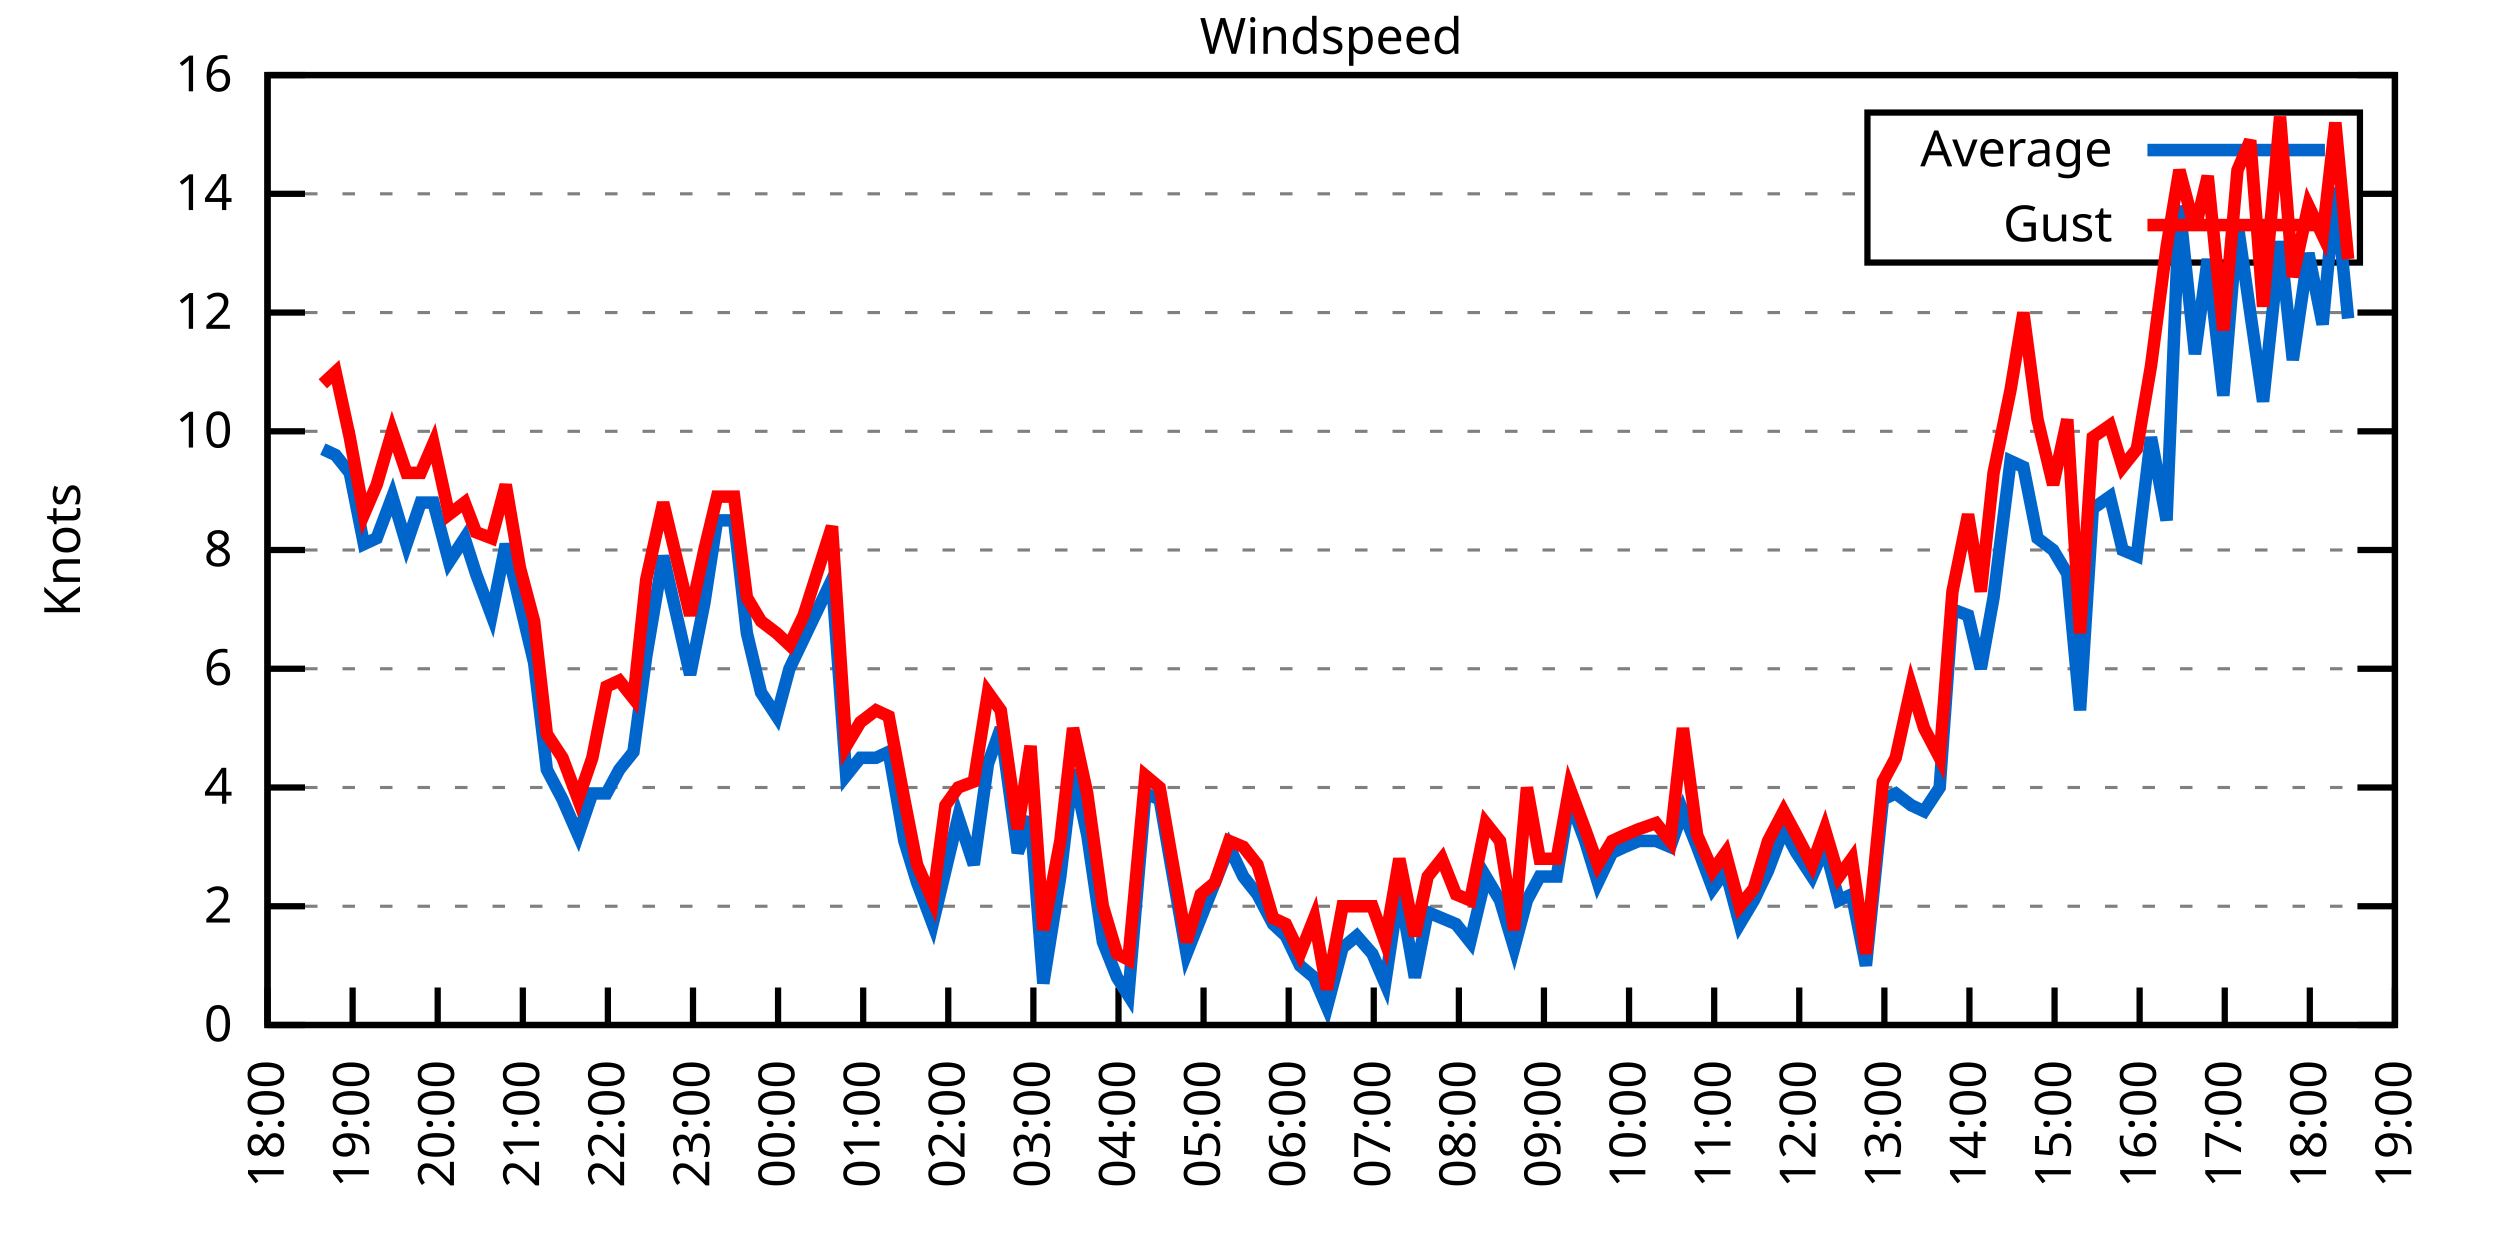
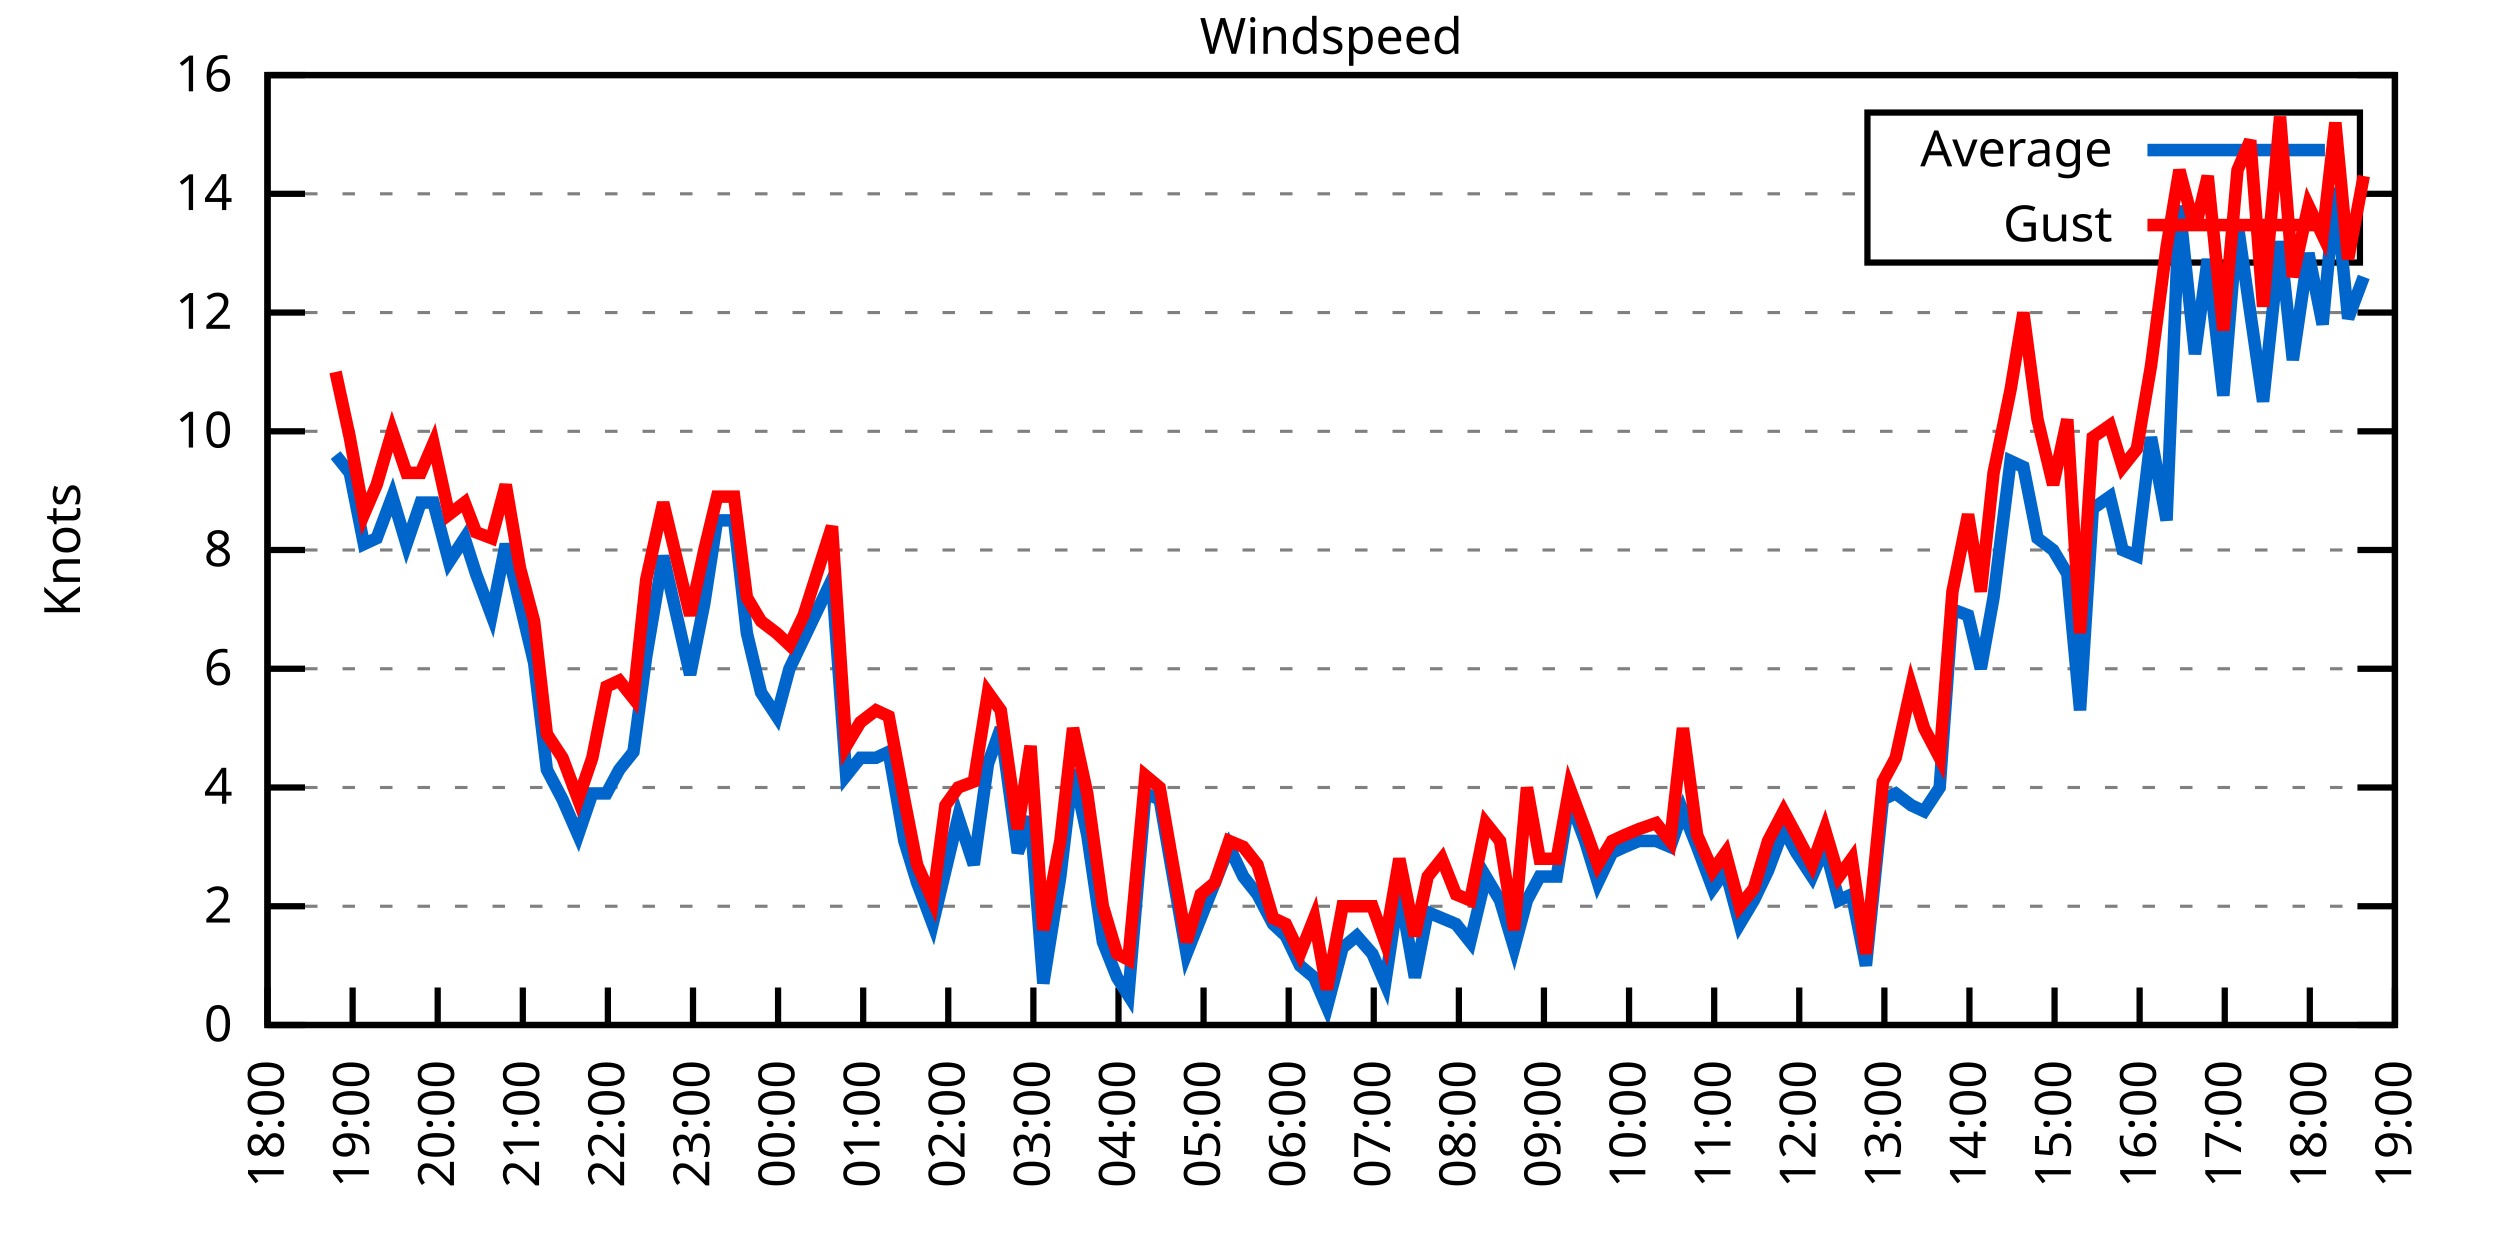
<svg xmlns="http://www.w3.org/2000/svg" xmlns:xlink="http://www.w3.org/1999/xlink" width="400" height="200" viewBox="0 0 400 200">
  <g id="gnuplot_canvas">
    <rect x="0" y="0" width="400" height="200" fill="none" />
    <defs>
      <circle id="gpDot" r="0.5" stroke-width="0.5" stroke="currentColor" />
      <path id="gpPt0" stroke-width="0.333" stroke="currentColor" d="M-1,0 h2 M0,-1 v2" />
      <path id="gpPt1" stroke-width="0.333" stroke="currentColor" d="M-1,-1 L1,1 M1,-1 L-1,1" />
      <path id="gpPt2" stroke-width="0.333" stroke="currentColor" d="M-1,0 L1,0 M0,-1 L0,1 M-1,-1 L1,1 M-1,1 L1,-1" />
      <rect id="gpPt3" stroke-width="0.333" stroke="currentColor" x="-1" y="-1" width="2" height="2" />
      <rect id="gpPt4" stroke-width="0.333" stroke="currentColor" fill="currentColor" x="-1" y="-1" width="2" height="2" />
      <circle id="gpPt5" stroke-width="0.333" stroke="currentColor" cx="0" cy="0" r="1" />
      <use xlink:href="#gpPt5" id="gpPt6" fill="currentColor" stroke="none" />
      <path id="gpPt7" stroke-width="0.333" stroke="currentColor" d="M0,-1.33 L-1.33,0.67 L1.33,0.67 z" />
      <use xlink:href="#gpPt7" id="gpPt8" fill="currentColor" stroke="none" />
      <use xlink:href="#gpPt7" id="gpPt9" stroke="currentColor" transform="rotate(180)" />
      <use xlink:href="#gpPt9" id="gpPt10" fill="currentColor" stroke="none" />
      <use xlink:href="#gpPt3" id="gpPt11" stroke="currentColor" transform="rotate(45)" />
      <use xlink:href="#gpPt11" id="gpPt12" fill="currentColor" stroke="none" />
      <path id="gpPt13" stroke-width="0.333" stroke="currentColor" d="M0,1.330 L1.265,0.411 L0.782,-1.067 L-0.782,-1.076 L-1.265,0.411 z" />
      <use xlink:href="#gpPt13" id="gpPt14" fill="currentColor" stroke="none" />
      <filter id="textbox" filterUnits="objectBoundingBox" x="0" y="0" height="1" width="1">
        <feFlood flood-color="white" flood-opacity="1" result="bgnd" />
        <feComposite in="SourceGraphic" in2="bgnd" operator="atop" />
      </filter>
      <filter id="greybox" filterUnits="objectBoundingBox" x="0" y="0" height="1" width="1">
        <feFlood flood-color="lightgrey" flood-opacity="1" result="grey" />
        <feComposite in="SourceGraphic" in2="grey" operator="atop" />
      </filter>
    </defs>
    <g fill="none" color="white" stroke="currentColor" stroke-width="1.00" stroke-linecap="butt" stroke-linejoin="miter">
</g>
    <g fill="none" color="black" stroke="currentColor" stroke-width="1.00" stroke-linecap="butt" stroke-linejoin="miter">
      <g stroke="none" shape-rendering="crispEdges">
        <polygon fill="rgb(255, 255, 255)" points="42.80,164.00 383.18,164.00 383.18,12.02 42.80,12.02 " />
      </g>
    </g>
    <g fill="none" color="black" stroke="currentColor" stroke-width="1.00" stroke-linecap="butt" stroke-linejoin="miter">
</g>
    <g fill="none" color="black" stroke="black" stroke-width="0.50" stroke-linecap="butt" stroke-linejoin="miter">
</g>
    <g fill="none" color="gray" stroke="currentColor" stroke-width="0.50" stroke-linecap="butt" stroke-linejoin="miter">
      <path stroke="gray" stroke-dasharray="2,4" class="gridline" d="M42.80,164.00 L383.19,164.00  " />
    </g>
    <g fill="none" color="gray" stroke="gray" stroke-width="1.00" stroke-linecap="butt" stroke-linejoin="miter">
</g>
    <g fill="none" color="black" stroke="currentColor" stroke-width="1.00" stroke-linecap="butt" stroke-linejoin="miter">
      <path stroke="black" d="M42.80,164.00 L48.80,164.00 M383.19,164.00 L377.19,164.00  " />
      <g transform="translate(37.20,166.60)" stroke="none" fill="black" font-family="Sans" font-size="8.00" text-anchor="end">
        <text>
          <tspan font-family="Sans"> 0</tspan>
        </text>
      </g>
    </g>
    <g fill="none" color="black" stroke="currentColor" stroke-width="1.00" stroke-linecap="butt" stroke-linejoin="miter">
</g>
    <g fill="none" color="black" stroke="black" stroke-width="0.50" stroke-linecap="butt" stroke-linejoin="miter">
</g>
    <g fill="none" color="gray" stroke="currentColor" stroke-width="0.50" stroke-linecap="butt" stroke-linejoin="miter">
      <path stroke="gray" stroke-dasharray="2,4" class="gridline" d="M42.80,145.00 L383.19,145.00  " />
    </g>
    <g fill="none" color="gray" stroke="gray" stroke-width="1.00" stroke-linecap="butt" stroke-linejoin="miter">
</g>
    <g fill="none" color="black" stroke="currentColor" stroke-width="1.00" stroke-linecap="butt" stroke-linejoin="miter">
      <path stroke="black" d="M42.80,145.00 L48.80,145.00 M383.19,145.00 L377.19,145.00  " />
      <g transform="translate(37.20,147.60)" stroke="none" fill="black" font-family="Sans" font-size="8.00" text-anchor="end">
        <text>
          <tspan font-family="Sans"> 2</tspan>
        </text>
      </g>
    </g>
    <g fill="none" color="black" stroke="currentColor" stroke-width="1.00" stroke-linecap="butt" stroke-linejoin="miter">
</g>
    <g fill="none" color="black" stroke="black" stroke-width="0.50" stroke-linecap="butt" stroke-linejoin="miter">
</g>
    <g fill="none" color="gray" stroke="currentColor" stroke-width="0.50" stroke-linecap="butt" stroke-linejoin="miter">
      <path stroke="gray" stroke-dasharray="2,4" class="gridline" d="M42.80,126.00 L383.19,126.00  " />
    </g>
    <g fill="none" color="gray" stroke="gray" stroke-width="1.00" stroke-linecap="butt" stroke-linejoin="miter">
</g>
    <g fill="none" color="black" stroke="currentColor" stroke-width="1.00" stroke-linecap="butt" stroke-linejoin="miter">
      <path stroke="black" d="M42.80,126.00 L48.80,126.00 M383.19,126.00 L377.19,126.00  " />
      <g transform="translate(37.20,128.60)" stroke="none" fill="black" font-family="Sans" font-size="8.00" text-anchor="end">
        <text>
          <tspan font-family="Sans"> 4</tspan>
        </text>
      </g>
    </g>
    <g fill="none" color="black" stroke="currentColor" stroke-width="1.00" stroke-linecap="butt" stroke-linejoin="miter">
</g>
    <g fill="none" color="black" stroke="black" stroke-width="0.50" stroke-linecap="butt" stroke-linejoin="miter">
</g>
    <g fill="none" color="gray" stroke="currentColor" stroke-width="0.50" stroke-linecap="butt" stroke-linejoin="miter">
      <path stroke="gray" stroke-dasharray="2,4" class="gridline" d="M42.80,107.00 L383.19,107.00  " />
    </g>
    <g fill="none" color="gray" stroke="gray" stroke-width="1.00" stroke-linecap="butt" stroke-linejoin="miter">
</g>
    <g fill="none" color="black" stroke="currentColor" stroke-width="1.00" stroke-linecap="butt" stroke-linejoin="miter">
      <path stroke="black" d="M42.80,107.00 L48.80,107.00 M383.19,107.00 L377.19,107.00  " />
      <g transform="translate(37.20,109.60)" stroke="none" fill="black" font-family="Sans" font-size="8.00" text-anchor="end">
        <text>
          <tspan font-family="Sans"> 6</tspan>
        </text>
      </g>
    </g>
    <g fill="none" color="black" stroke="currentColor" stroke-width="1.00" stroke-linecap="butt" stroke-linejoin="miter">
</g>
    <g fill="none" color="black" stroke="black" stroke-width="0.50" stroke-linecap="butt" stroke-linejoin="miter">
</g>
    <g fill="none" color="gray" stroke="currentColor" stroke-width="0.50" stroke-linecap="butt" stroke-linejoin="miter">
      <path stroke="gray" stroke-dasharray="2,4" class="gridline" d="M42.80,88.00 L383.19,88.00  " />
    </g>
    <g fill="none" color="gray" stroke="gray" stroke-width="1.00" stroke-linecap="butt" stroke-linejoin="miter">
</g>
    <g fill="none" color="black" stroke="currentColor" stroke-width="1.00" stroke-linecap="butt" stroke-linejoin="miter">
      <path stroke="black" d="M42.80,88.00 L48.80,88.00 M383.19,88.00 L377.19,88.00  " />
      <g transform="translate(37.20,90.60)" stroke="none" fill="black" font-family="Sans" font-size="8.00" text-anchor="end">
        <text>
          <tspan font-family="Sans"> 8</tspan>
        </text>
      </g>
    </g>
    <g fill="none" color="black" stroke="currentColor" stroke-width="1.00" stroke-linecap="butt" stroke-linejoin="miter">
</g>
    <g fill="none" color="black" stroke="black" stroke-width="0.50" stroke-linecap="butt" stroke-linejoin="miter">
</g>
    <g fill="none" color="gray" stroke="currentColor" stroke-width="0.50" stroke-linecap="butt" stroke-linejoin="miter">
      <path stroke="gray" stroke-dasharray="2,4" class="gridline" d="M42.80,69.01 L383.19,69.01  " />
    </g>
    <g fill="none" color="gray" stroke="gray" stroke-width="1.00" stroke-linecap="butt" stroke-linejoin="miter">
</g>
    <g fill="none" color="black" stroke="currentColor" stroke-width="1.00" stroke-linecap="butt" stroke-linejoin="miter">
      <path stroke="black" d="M42.80,69.01 L48.80,69.01 M383.19,69.01 L377.19,69.01  " />
      <g transform="translate(37.20,71.61)" stroke="none" fill="black" font-family="Sans" font-size="8.00" text-anchor="end">
        <text>
          <tspan font-family="Sans"> 10</tspan>
        </text>
      </g>
    </g>
    <g fill="none" color="black" stroke="currentColor" stroke-width="1.00" stroke-linecap="butt" stroke-linejoin="miter">
</g>
    <g fill="none" color="black" stroke="black" stroke-width="0.50" stroke-linecap="butt" stroke-linejoin="miter">
</g>
    <g fill="none" color="gray" stroke="currentColor" stroke-width="0.50" stroke-linecap="butt" stroke-linejoin="miter">
      <path stroke="gray" stroke-dasharray="2,4" class="gridline" d="M42.80,50.01 L383.19,50.01  " />
    </g>
    <g fill="none" color="gray" stroke="gray" stroke-width="1.00" stroke-linecap="butt" stroke-linejoin="miter">
</g>
    <g fill="none" color="black" stroke="currentColor" stroke-width="1.00" stroke-linecap="butt" stroke-linejoin="miter">
      <path stroke="black" d="M42.80,50.01 L48.80,50.01 M383.19,50.01 L377.19,50.01  " />
      <g transform="translate(37.20,52.61)" stroke="none" fill="black" font-family="Sans" font-size="8.00" text-anchor="end">
        <text>
          <tspan font-family="Sans"> 12</tspan>
        </text>
      </g>
    </g>
    <g fill="none" color="black" stroke="currentColor" stroke-width="1.00" stroke-linecap="butt" stroke-linejoin="miter">
</g>
    <g fill="none" color="black" stroke="black" stroke-width="0.50" stroke-linecap="butt" stroke-linejoin="miter">
</g>
    <g fill="none" color="gray" stroke="currentColor" stroke-width="0.50" stroke-linecap="butt" stroke-linejoin="miter">
      <path stroke="gray" stroke-dasharray="2,4" class="gridline" d="M42.80,31.01 L298.79,31.01 M377.59,31.01 L383.19,31.01  " />
    </g>
    <g fill="none" color="gray" stroke="gray" stroke-width="1.00" stroke-linecap="butt" stroke-linejoin="miter">
</g>
    <g fill="none" color="black" stroke="currentColor" stroke-width="1.00" stroke-linecap="butt" stroke-linejoin="miter">
      <path stroke="black" d="M42.80,31.01 L48.80,31.01 M383.19,31.01 L377.19,31.01  " />
      <g transform="translate(37.20,33.61)" stroke="none" fill="black" font-family="Sans" font-size="8.00" text-anchor="end">
        <text>
          <tspan font-family="Sans"> 14</tspan>
        </text>
      </g>
    </g>
    <g fill="none" color="black" stroke="currentColor" stroke-width="1.00" stroke-linecap="butt" stroke-linejoin="miter">
</g>
    <g fill="none" color="black" stroke="black" stroke-width="0.50" stroke-linecap="butt" stroke-linejoin="miter">
</g>
    <g fill="none" color="gray" stroke="currentColor" stroke-width="0.50" stroke-linecap="butt" stroke-linejoin="miter">
      <path stroke="gray" stroke-dasharray="2,4" class="gridline" d="M42.80,12.01 L383.19,12.01  " />
    </g>
    <g fill="none" color="gray" stroke="gray" stroke-width="1.00" stroke-linecap="butt" stroke-linejoin="miter">
</g>
    <g fill="none" color="black" stroke="currentColor" stroke-width="1.00" stroke-linecap="butt" stroke-linejoin="miter">
      <path stroke="black" d="M42.80,12.01 L48.80,12.01 M383.19,12.01 L377.19,12.01  " />
      <g transform="translate(37.20,14.61)" stroke="none" fill="black" font-family="Sans" font-size="8.00" text-anchor="end">
        <text>
          <tspan font-family="Sans"> 16</tspan>
        </text>
      </g>
    </g>
    <g fill="none" color="black" stroke="currentColor" stroke-width="1.00" stroke-linecap="butt" stroke-linejoin="miter">
      <path stroke="black" d="M42.80,164.00 L42.80,158.00  " />
      <g transform="translate(45.40,169.60) rotate(270.00)" stroke="none" fill="black" font-family="Sans" font-size="8.00" text-anchor="end">
        <text>
          <tspan font-family="Sans">18:00</tspan>
        </text>
      </g>
    </g>
    <g fill="none" color="black" stroke="currentColor" stroke-width="1.00" stroke-linecap="butt" stroke-linejoin="miter">
      <path stroke="black" d="M56.42,164.00 L56.42,158.00  " />
      <g transform="translate(59.02,169.60) rotate(270.00)" stroke="none" fill="black" font-family="Sans" font-size="8.00" text-anchor="end">
        <text>
          <tspan font-family="Sans">19:00</tspan>
        </text>
      </g>
    </g>
    <g fill="none" color="black" stroke="currentColor" stroke-width="1.00" stroke-linecap="butt" stroke-linejoin="miter">
      <path stroke="black" d="M70.03,164.00 L70.03,158.00  " />
      <g transform="translate(72.63,169.60) rotate(270.00)" stroke="none" fill="black" font-family="Sans" font-size="8.00" text-anchor="end">
        <text>
          <tspan font-family="Sans">20:00</tspan>
        </text>
      </g>
    </g>
    <g fill="none" color="black" stroke="currentColor" stroke-width="1.00" stroke-linecap="butt" stroke-linejoin="miter">
      <path stroke="black" d="M83.65,164.00 L83.65,158.00  " />
      <g transform="translate(86.25,169.60) rotate(270.00)" stroke="none" fill="black" font-family="Sans" font-size="8.00" text-anchor="end">
        <text>
          <tspan font-family="Sans">21:00</tspan>
        </text>
      </g>
    </g>
    <g fill="none" color="black" stroke="currentColor" stroke-width="1.00" stroke-linecap="butt" stroke-linejoin="miter">
      <path stroke="black" d="M97.26,164.00 L97.26,158.00  " />
      <g transform="translate(99.86,169.60) rotate(270.00)" stroke="none" fill="black" font-family="Sans" font-size="8.00" text-anchor="end">
        <text>
          <tspan font-family="Sans">22:00</tspan>
        </text>
      </g>
    </g>
    <g fill="none" color="black" stroke="currentColor" stroke-width="1.00" stroke-linecap="butt" stroke-linejoin="miter">
      <path stroke="black" d="M110.88,164.00 L110.88,158.00  " />
      <g transform="translate(113.48,169.60) rotate(270.00)" stroke="none" fill="black" font-family="Sans" font-size="8.00" text-anchor="end">
        <text>
          <tspan font-family="Sans">23:00</tspan>
        </text>
      </g>
    </g>
    <g fill="none" color="black" stroke="currentColor" stroke-width="1.00" stroke-linecap="butt" stroke-linejoin="miter">
      <path stroke="black" d="M124.49,164.00 L124.49,158.00  " />
      <g transform="translate(127.09,169.60) rotate(270.00)" stroke="none" fill="black" font-family="Sans" font-size="8.00" text-anchor="end">
        <text>
          <tspan font-family="Sans">00:00</tspan>
        </text>
      </g>
    </g>
    <g fill="none" color="black" stroke="currentColor" stroke-width="1.00" stroke-linecap="butt" stroke-linejoin="miter">
      <path stroke="black" d="M138.11,164.00 L138.11,158.00  " />
      <g transform="translate(140.71,169.60) rotate(270.00)" stroke="none" fill="black" font-family="Sans" font-size="8.00" text-anchor="end">
        <text>
          <tspan font-family="Sans">01:00</tspan>
        </text>
      </g>
    </g>
    <g fill="none" color="black" stroke="currentColor" stroke-width="1.00" stroke-linecap="butt" stroke-linejoin="miter">
      <path stroke="black" d="M151.72,164.00 L151.72,158.00  " />
      <g transform="translate(154.32,169.60) rotate(270.00)" stroke="none" fill="black" font-family="Sans" font-size="8.00" text-anchor="end">
        <text>
          <tspan font-family="Sans">02:00</tspan>
        </text>
      </g>
    </g>
    <g fill="none" color="black" stroke="currentColor" stroke-width="1.00" stroke-linecap="butt" stroke-linejoin="miter">
      <path stroke="black" d="M165.34,164.00 L165.34,158.00  " />
      <g transform="translate(167.94,169.60) rotate(270.00)" stroke="none" fill="black" font-family="Sans" font-size="8.00" text-anchor="end">
        <text>
          <tspan font-family="Sans">03:00</tspan>
        </text>
      </g>
    </g>
    <g fill="none" color="black" stroke="currentColor" stroke-width="1.00" stroke-linecap="butt" stroke-linejoin="miter">
      <path stroke="black" d="M178.96,164.00 L178.96,158.00  " />
      <g transform="translate(181.56,169.60) rotate(270.00)" stroke="none" fill="black" font-family="Sans" font-size="8.00" text-anchor="end">
        <text>
          <tspan font-family="Sans">04:00</tspan>
        </text>
      </g>
    </g>
    <g fill="none" color="black" stroke="currentColor" stroke-width="1.00" stroke-linecap="butt" stroke-linejoin="miter">
      <path stroke="black" d="M192.57,164.00 L192.57,158.00  " />
      <g transform="translate(195.17,169.60) rotate(270.00)" stroke="none" fill="black" font-family="Sans" font-size="8.00" text-anchor="end">
        <text>
          <tspan font-family="Sans">05:00</tspan>
        </text>
      </g>
    </g>
    <g fill="none" color="black" stroke="currentColor" stroke-width="1.00" stroke-linecap="butt" stroke-linejoin="miter">
      <path stroke="black" d="M206.19,164.00 L206.19,158.00  " />
      <g transform="translate(208.79,169.60) rotate(270.00)" stroke="none" fill="black" font-family="Sans" font-size="8.00" text-anchor="end">
        <text>
          <tspan font-family="Sans">06:00</tspan>
        </text>
      </g>
    </g>
    <g fill="none" color="black" stroke="currentColor" stroke-width="1.00" stroke-linecap="butt" stroke-linejoin="miter">
      <path stroke="black" d="M219.80,164.00 L219.80,158.00  " />
      <g transform="translate(222.40,169.60) rotate(270.00)" stroke="none" fill="black" font-family="Sans" font-size="8.00" text-anchor="end">
        <text>
          <tspan font-family="Sans">07:00</tspan>
        </text>
      </g>
    </g>
    <g fill="none" color="black" stroke="currentColor" stroke-width="1.00" stroke-linecap="butt" stroke-linejoin="miter">
      <path stroke="black" d="M233.42,164.00 L233.42,158.00  " />
      <g transform="translate(236.02,169.60) rotate(270.00)" stroke="none" fill="black" font-family="Sans" font-size="8.00" text-anchor="end">
        <text>
          <tspan font-family="Sans">08:00</tspan>
        </text>
      </g>
    </g>
    <g fill="none" color="black" stroke="currentColor" stroke-width="1.00" stroke-linecap="butt" stroke-linejoin="miter">
      <path stroke="black" d="M247.03,164.00 L247.03,158.00  " />
      <g transform="translate(249.63,169.60) rotate(270.00)" stroke="none" fill="black" font-family="Sans" font-size="8.00" text-anchor="end">
        <text>
          <tspan font-family="Sans">09:00</tspan>
        </text>
      </g>
    </g>
    <g fill="none" color="black" stroke="currentColor" stroke-width="1.00" stroke-linecap="butt" stroke-linejoin="miter">
      <path stroke="black" d="M260.65,164.00 L260.65,158.00  " />
      <g transform="translate(263.25,169.60) rotate(270.00)" stroke="none" fill="black" font-family="Sans" font-size="8.00" text-anchor="end">
        <text>
          <tspan font-family="Sans">10:00</tspan>
        </text>
      </g>
    </g>
    <g fill="none" color="black" stroke="currentColor" stroke-width="1.00" stroke-linecap="butt" stroke-linejoin="miter">
      <path stroke="black" d="M274.27,164.00 L274.27,158.00  " />
      <g transform="translate(276.87,169.60) rotate(270.00)" stroke="none" fill="black" font-family="Sans" font-size="8.00" text-anchor="end">
        <text>
          <tspan font-family="Sans">11:00</tspan>
        </text>
      </g>
    </g>
    <g fill="none" color="black" stroke="currentColor" stroke-width="1.00" stroke-linecap="butt" stroke-linejoin="miter">
      <path stroke="black" d="M287.88,164.00 L287.88,158.00  " />
      <g transform="translate(290.48,169.60) rotate(270.00)" stroke="none" fill="black" font-family="Sans" font-size="8.00" text-anchor="end">
        <text>
          <tspan font-family="Sans">12:00</tspan>
        </text>
      </g>
    </g>
    <g fill="none" color="black" stroke="currentColor" stroke-width="1.00" stroke-linecap="butt" stroke-linejoin="miter">
      <path stroke="black" d="M301.50,164.00 L301.50,158.00  " />
      <g transform="translate(304.10,169.60) rotate(270.00)" stroke="none" fill="black" font-family="Sans" font-size="8.00" text-anchor="end">
        <text>
          <tspan font-family="Sans">13:00</tspan>
        </text>
      </g>
    </g>
    <g fill="none" color="black" stroke="currentColor" stroke-width="1.00" stroke-linecap="butt" stroke-linejoin="miter">
      <path stroke="black" d="M315.11,164.00 L315.11,158.00  " />
      <g transform="translate(317.71,169.60) rotate(270.00)" stroke="none" fill="black" font-family="Sans" font-size="8.00" text-anchor="end">
        <text>
          <tspan font-family="Sans">14:00</tspan>
        </text>
      </g>
    </g>
    <g fill="none" color="black" stroke="currentColor" stroke-width="1.00" stroke-linecap="butt" stroke-linejoin="miter">
      <path stroke="black" d="M328.73,164.00 L328.73,158.00  " />
      <g transform="translate(331.33,169.60) rotate(270.00)" stroke="none" fill="black" font-family="Sans" font-size="8.00" text-anchor="end">
        <text>
          <tspan font-family="Sans">15:00</tspan>
        </text>
      </g>
    </g>
    <g fill="none" color="black" stroke="currentColor" stroke-width="1.00" stroke-linecap="butt" stroke-linejoin="miter">
      <path stroke="black" d="M342.34,164.00 L342.34,158.00  " />
      <g transform="translate(344.94,169.60) rotate(270.00)" stroke="none" fill="black" font-family="Sans" font-size="8.00" text-anchor="end">
        <text>
          <tspan font-family="Sans">16:00</tspan>
        </text>
      </g>
    </g>
    <g fill="none" color="black" stroke="currentColor" stroke-width="1.00" stroke-linecap="butt" stroke-linejoin="miter">
      <path stroke="black" d="M355.96,164.00 L355.96,158.00  " />
      <g transform="translate(358.56,169.60) rotate(270.00)" stroke="none" fill="black" font-family="Sans" font-size="8.00" text-anchor="end">
        <text>
          <tspan font-family="Sans">17:00</tspan>
        </text>
      </g>
    </g>
    <g fill="none" color="black" stroke="currentColor" stroke-width="1.00" stroke-linecap="butt" stroke-linejoin="miter">
      <path stroke="black" d="M369.57,164.00 L369.57,158.00  " />
      <g transform="translate(372.17,169.60) rotate(270.00)" stroke="none" fill="black" font-family="Sans" font-size="8.00" text-anchor="end">
        <text>
          <tspan font-family="Sans">18:00</tspan>
        </text>
      </g>
    </g>
    <g fill="none" color="black" stroke="currentColor" stroke-width="1.00" stroke-linecap="butt" stroke-linejoin="miter">
      <path stroke="black" d="M383.19,164.00 L383.19,158.00  " />
      <g transform="translate(385.79,169.60) rotate(270.00)" stroke="none" fill="black" font-family="Sans" font-size="8.00" text-anchor="end">
        <text>
          <tspan font-family="Sans">19:00</tspan>
        </text>
      </g>
    </g>
    <g fill="none" color="black" stroke="currentColor" stroke-width="1.00" stroke-linecap="butt" stroke-linejoin="miter">
</g>
    <g fill="none" color="black" stroke="currentColor" stroke-width="1.00" stroke-linecap="butt" stroke-linejoin="miter">
      <path stroke="black" d="M42.80,12.01 L42.80,164.00 L383.19,164.00 L383.19,12.01 L42.80,12.01 Z  " />
    </g>
    <g fill="none" color="black" stroke="currentColor" stroke-width="1.00" stroke-linecap="butt" stroke-linejoin="miter">
</g>
    <g fill="none" color="black" stroke="currentColor" stroke-width="1.00" stroke-linecap="butt" stroke-linejoin="miter">
      <path stroke="black" d="M298.79,42.01 L298.79,18.01 L377.59,18.01 L377.59,42.01 L298.79,42.01 Z  " />
    </g>
    <g id="Windspeed_plot_1">
      <g fill="none" color="white" stroke="black" stroke-width="2.00" stroke-linecap="butt" stroke-linejoin="miter">
</g>
      <g fill="none" color="black" stroke="currentColor" stroke-width="2.00" stroke-linecap="butt" stroke-linejoin="miter">
        <g transform="translate(337.99,26.61)" stroke="none" fill="black" font-family="Sans" font-size="8.00" text-anchor="end">
          <text>
            <tspan font-family="Sans">Average</tspan>
          </text>
        </g>
      </g>
      <g fill="none" color="black" stroke="currentColor" stroke-width="2.00" stroke-linecap="butt" stroke-linejoin="miter">
-         <path stroke="rgb(  0, 102, 204)" d="M343.59,24.01 L371.99,24.01 M51.65,71.86 L53.69,72.81 L55.96,75.66 L58.23,87.06 L60.27,86.11 L62.77,79.46   L65.04,87.06 L67.31,80.41 L69.35,80.41 L71.85,89.90 L74.34,86.11 L76.16,91.80 L78.65,98.45 L80.92,87.06   L83.19,96.55 L85.46,106.05 L87.50,123.15 L90.00,127.90 L92.50,133.60 L94.77,126.95 L97.04,126.95 L99.08,123.15   L101.35,120.30 L103.39,105.10 L106.11,88.95 L110.42,107.95 L112.69,96.55 L114.74,83.26 L117.46,83.26 L119.50,101.30   L121.77,110.80 L124.27,114.60 L126.31,107.00 L128.58,102.25 L133.12,92.75 L135.39,124.10 L137.66,121.25 L140.15,121.25   L142.19,120.30 L144.69,134.55 L146.73,141.20 L149.23,147.85 L151.27,139.30 L153.31,130.75 L155.81,138.35 L158.08,122.20   L160.12,116.50 L162.84,136.45 L164.89,130.75 L166.93,157.35 L169.65,140.25 L171.69,123.15 L173.96,133.60 L176.46,150.70   L178.73,156.40 L180.54,159.25 L183.27,126.95 L185.54,127.90 L187.35,138.35 L189.85,152.60 L192.12,146.90 L194.39,141.20   L196.66,135.50 L198.93,140.25 L201.19,143.10 L203.69,147.85 L205.73,149.75 L208.00,154.50 L210.27,156.40 L212.31,161.15   L214.81,151.65 L217.08,149.75 L219.58,152.60 L221.62,157.35 L223.89,142.15 L226.38,156.40 L228.43,145.95 L230.70,146.90   L232.96,147.85 L235.23,150.70 L237.73,140.25 L240.00,144.05 L242.27,151.65 L244.31,144.05 L246.35,140.25 L249.08,140.25   L251.12,127.90 L253.61,134.55 L255.66,141.20 L257.93,136.45 L259.97,135.50 L262.24,134.55 L264.96,134.55 L267.23,135.50   L269.27,129.80 L271.54,135.50 L274.04,142.15 L276.08,139.30 L278.35,147.85 L280.62,144.05 L282.89,139.30 L285.38,132.65   L287.43,136.45 L289.92,140.25 L291.97,135.50 L294.23,144.05 L296.28,143.10 L298.55,154.50 L301.27,127.90 L303.31,126.95   L305.81,128.85 L307.85,129.80 L310.35,126.00 L312.39,97.50 L314.89,98.45 L316.93,107.00 L318.97,95.60 L321.69,73.76   L323.74,74.71 L326.00,86.11 L328.50,88.00 L330.77,91.80 L332.81,113.65 L334.85,81.36 L337.58,79.46 L339.62,88.00   L341.89,88.95 L344.16,69.96 L346.65,83.26 L348.70,32.91 L351.19,56.66 L353.24,41.46 L355.73,63.31 L358.00,35.76   L360.04,50.01 L362.09,64.26 L364.81,38.61 L366.85,57.61 L369.35,40.51 L371.62,51.91 L373.66,30.06 L375.70,50.96    " />
+         <path stroke="rgb(  0, 102, 204)" d="M343.59,24.01 L371.99,24.01 M53.69,72.81 L55.96,75.66 L58.23,87.06 L60.27,86.11 L62.77,79.46 L65.04,87.06   L67.31,80.41 L69.35,80.41 L71.85,89.90 L74.34,86.11 L76.16,91.80 L78.65,98.45 L80.92,87.06 L83.19,96.55   L85.46,106.05 L87.50,123.15 L90.00,127.90 L92.50,133.60 L94.77,126.95 L97.04,126.95 L99.08,123.15 L101.35,120.30   L103.39,105.10 L106.11,88.95 L110.42,107.95 L112.69,96.55 L114.74,83.26 L117.46,83.26 L119.50,101.30 L121.77,110.80   L124.27,114.60 L126.31,107.00 L128.58,102.25 L133.12,92.75 L135.39,124.10 L137.66,121.25 L140.15,121.25 L142.19,120.30   L144.69,134.55 L146.73,141.20 L149.23,147.85 L151.27,139.30 L153.31,130.75 L155.81,138.35 L158.08,122.20 L160.12,116.50   L162.84,136.45 L164.89,130.75 L166.93,157.35 L169.65,140.25 L171.69,123.15 L173.96,133.60 L176.46,150.70 L178.73,156.40   L180.54,159.25 L183.27,126.95 L185.54,127.90 L187.35,138.35 L189.85,152.60 L192.12,146.90 L194.39,141.20 L196.66,135.50   L198.93,140.25 L201.19,143.10 L203.69,147.85 L205.73,149.75 L208.00,154.50 L210.27,156.40 L212.31,161.15 L214.81,151.65   L217.08,149.75 L219.58,152.60 L221.62,157.35 L223.89,142.15 L226.38,156.40 L228.43,145.95 L230.70,146.90 L232.96,147.85   L235.23,150.70 L237.73,140.25 L240.00,144.05 L242.27,151.65 L244.31,144.05 L246.35,140.25 L249.08,140.25 L251.12,127.90   L253.61,134.55 L255.66,141.20 L257.93,136.45 L259.97,135.50 L262.24,134.55 L264.96,134.55 L267.23,135.50 L269.27,129.80   L271.54,135.50 L274.04,142.15 L276.08,139.30 L278.35,147.85 L280.62,144.05 L282.89,139.30 L285.38,132.65 L287.43,136.45   L289.92,140.25 L291.97,135.50 L294.23,144.05 L296.28,143.10 L298.55,154.50 L301.27,127.90 L303.31,126.95 L305.81,128.85   L307.85,129.80 L310.35,126.00 L312.39,97.50 L314.89,98.45 L316.93,107.00 L318.97,95.60 L321.69,73.76 L323.74,74.71   L326.00,86.11 L328.50,88.00 L330.77,91.80 L332.81,113.65 L334.85,81.36 L337.58,79.46 L339.62,88.00 L341.89,88.95   L344.16,69.96 L346.65,83.26 L348.70,32.91 L351.19,56.66 L353.24,41.46 L355.73,63.31 L358.00,35.76 L360.04,50.01   L362.09,64.26 L364.81,38.61 L366.85,57.61 L369.35,40.51 L371.62,51.91 L373.66,30.06 L375.70,50.96 L378.20,44.31    " />
      </g>
    </g>
    <g id="Windspeed_plot_2">
      <g fill="none" color="black" stroke="currentColor" stroke-width="2.00" stroke-linecap="butt" stroke-linejoin="miter">
        <g transform="translate(337.99,38.61)" stroke="none" fill="black" font-family="Sans" font-size="8.00" text-anchor="end">
          <text>
            <tspan font-family="Sans">Gust</tspan>
          </text>
        </g>
      </g>
      <g fill="none" color="black" stroke="currentColor" stroke-width="2.00" stroke-linecap="butt" stroke-linejoin="miter">
-         <path stroke="rgb(255,   0,   0)" d="M343.59,36.01 L371.99,36.01 M51.65,61.41 L53.69,59.51 L55.96,69.96 L58.23,82.31 L60.27,77.56 L62.77,69.01   L65.04,75.66 L67.31,75.66 L69.35,70.91 L71.85,82.31 L74.34,80.41 L76.16,85.16 L78.65,86.11 L80.92,77.56   L83.19,90.85 L85.46,99.40 L87.50,117.45 L90.00,121.25 L92.50,127.90 L94.77,121.25 L97.04,109.85 L99.08,108.90   L101.35,111.75 L103.39,92.75 L106.11,80.41 L110.42,98.45 L112.69,88.00 L114.74,79.46 L117.46,79.46 L119.50,95.60   L121.77,99.40 L124.27,101.30 L126.31,103.20 L128.58,98.45 L133.12,84.21 L135.39,119.35 L137.66,115.55 L140.15,113.65   L142.19,114.60 L144.69,127.90 L146.73,138.35 L149.23,144.05 L151.27,128.85 L153.31,126.00 L155.81,125.05 L158.08,110.80   L160.12,113.65 L162.84,132.65 L164.89,119.35 L166.93,148.80 L169.65,134.55 L171.69,116.50 L173.96,126.95 L176.46,145.00   L178.73,152.60 L180.54,153.55 L183.27,124.10 L185.54,126.00 L187.35,136.45 L189.85,150.70 L192.12,143.10 L194.39,141.20   L196.66,134.55 L198.93,135.50 L201.19,138.35 L203.69,146.90 L205.73,147.85 L208.00,152.60 L210.27,146.90 L212.31,158.30   L214.81,145.00 L217.08,145.00 L219.58,145.00 L221.62,150.70 L223.89,137.40 L226.38,149.75 L228.43,140.25 L230.70,137.40   L232.96,143.10 L235.23,144.05 L237.73,131.70 L240.00,134.55 L242.27,148.80 L244.31,126.00 L246.35,137.40 L249.08,137.40   L251.12,126.00 L253.61,132.65 L255.66,138.35 L257.93,134.55 L259.97,133.60 L262.24,132.65 L264.96,131.70 L267.23,134.55   L269.27,116.50 L271.54,133.60 L274.04,139.30 L276.08,136.45 L278.35,145.00 L280.62,142.15 L282.89,134.55 L285.38,129.80   L287.43,133.60 L289.92,138.35 L291.97,132.65 L294.23,140.25 L296.28,137.40 L298.55,152.60 L301.27,125.05 L303.31,121.25   L305.81,109.85 L307.85,116.50 L310.35,121.25 L312.39,94.65 L314.89,82.31 L316.93,94.65 L318.97,75.66 L321.69,62.36   L323.74,50.01 L326.00,67.11 L328.50,77.56 L330.77,67.11 L332.81,101.30 L334.85,69.96 L337.58,68.06 L339.62,74.71   L341.89,71.86 L344.16,58.56 L346.65,39.56 L348.70,27.21 L351.19,36.71 L353.24,28.16 L355.73,52.86 L358.00,27.21   L360.04,22.46 L362.09,49.06 L364.81,18.66 L366.85,44.31 L369.35,32.91 L371.62,37.66 L373.66,19.61 L375.70,41.46    " />
+         <path stroke="rgb(255,   0,   0)" d="M343.59,36.01 L371.99,36.01 M53.69,59.51 L55.96,69.96 L58.23,82.31 L60.27,77.56 L62.77,69.01 L65.04,75.66   L67.31,75.66 L69.35,70.91 L71.85,82.31 L74.34,80.41 L76.16,85.16 L78.65,86.11 L80.92,77.56 L83.19,90.85   L85.46,99.40 L87.50,117.45 L90.00,121.25 L92.50,127.90 L94.77,121.25 L97.04,109.85 L99.08,108.90 L101.35,111.75   L103.39,92.75 L106.11,80.41 L110.42,98.45 L112.69,88.00 L114.74,79.46 L117.46,79.46 L119.50,95.60 L121.77,99.40   L124.27,101.30 L126.31,103.20 L128.58,98.45 L133.12,84.21 L135.39,119.35 L137.66,115.55 L140.15,113.65 L142.19,114.60   L144.69,127.90 L146.73,138.35 L149.23,144.05 L151.27,128.85 L153.31,126.00 L155.81,125.05 L158.08,110.80 L160.12,113.65   L162.84,132.65 L164.89,119.35 L166.93,148.80 L169.65,134.55 L171.69,116.50 L173.96,126.95 L176.46,145.00 L178.73,152.60   L180.54,153.55 L183.27,124.10 L185.54,126.00 L187.35,136.45 L189.85,150.70 L192.12,143.10 L194.39,141.20 L196.66,134.55   L198.93,135.50 L201.19,138.35 L203.69,146.90 L205.73,147.85 L208.00,152.60 L210.27,146.90 L212.31,158.30 L214.81,145.00   L217.08,145.00 L219.58,145.00 L221.62,150.70 L223.89,137.40 L226.38,149.75 L228.43,140.25 L230.70,137.40 L232.96,143.10   L235.23,144.05 L237.73,131.70 L240.00,134.55 L242.27,148.80 L244.31,126.00 L246.35,137.40 L249.08,137.40 L251.12,126.00   L253.61,132.65 L255.66,138.35 L257.93,134.55 L259.97,133.60 L262.24,132.65 L264.96,131.70 L267.23,134.55 L269.27,116.50   L271.54,133.60 L274.04,139.30 L276.08,136.45 L278.35,145.00 L280.62,142.15 L282.89,134.55 L285.38,129.80 L287.43,133.60   L289.92,138.35 L291.97,132.65 L294.23,140.25 L296.28,137.40 L298.55,152.60 L301.27,125.05 L303.31,121.25 L305.81,109.85   L307.85,116.50 L310.35,121.25 L312.39,94.65 L314.89,82.31 L316.93,94.65 L318.97,75.66 L321.69,62.36 L323.74,50.01   L326.00,67.11 L328.50,77.56 L330.77,67.11 L332.81,101.30 L334.85,69.96 L337.58,68.06 L339.62,74.71 L341.89,71.86   L344.16,58.56 L346.65,39.56 L348.70,27.21 L351.19,36.71 L353.24,28.16 L355.73,52.86 L358.00,27.21 L360.04,22.46   L362.09,49.06 L364.81,18.66 L366.85,44.31 L369.35,32.91 L371.62,37.66 L373.66,19.61 L375.70,41.46 L378.20,28.16    " />
      </g>
    </g>
    <g fill="none" color="black" stroke="currentColor" stroke-width="2.00" stroke-linecap="butt" stroke-linejoin="miter">
</g>
    <g fill="none" color="black" stroke="black" stroke-width="1.00" stroke-linecap="butt" stroke-linejoin="miter">
</g>
    <g fill="none" color="black" stroke="currentColor" stroke-width="1.00" stroke-linecap="butt" stroke-linejoin="miter">
      <path stroke="black" d="M42.80,12.01 L42.80,164.00 L383.19,164.00 L383.19,12.01 L42.80,12.01 Z  " />
      <g transform="translate(12.80,88.01) rotate(270.00)" stroke="none" fill="black" font-family="Sans" font-size="8.00" text-anchor="middle">
        <text>
          <tspan font-family="Sans">Knots</tspan>
        </text>
      </g>
    </g>
    <g fill="none" color="black" stroke="currentColor" stroke-width="1.00" stroke-linecap="butt" stroke-linejoin="miter">
</g>
    <g fill="none" color="black" stroke="currentColor" stroke-width="1.00" stroke-linecap="butt" stroke-linejoin="miter">
      <g transform="translate(212.99,8.61)" stroke="none" fill="black" font-family="Sans" font-size="8.00" text-anchor="middle">
        <text>
          <tspan font-family="Sans">Windspeed</tspan>
        </text>
      </g>
    </g>
    <g fill="none" color="black" stroke="currentColor" stroke-width="1.00" stroke-linecap="butt" stroke-linejoin="miter">
</g>
  </g>
</svg>
